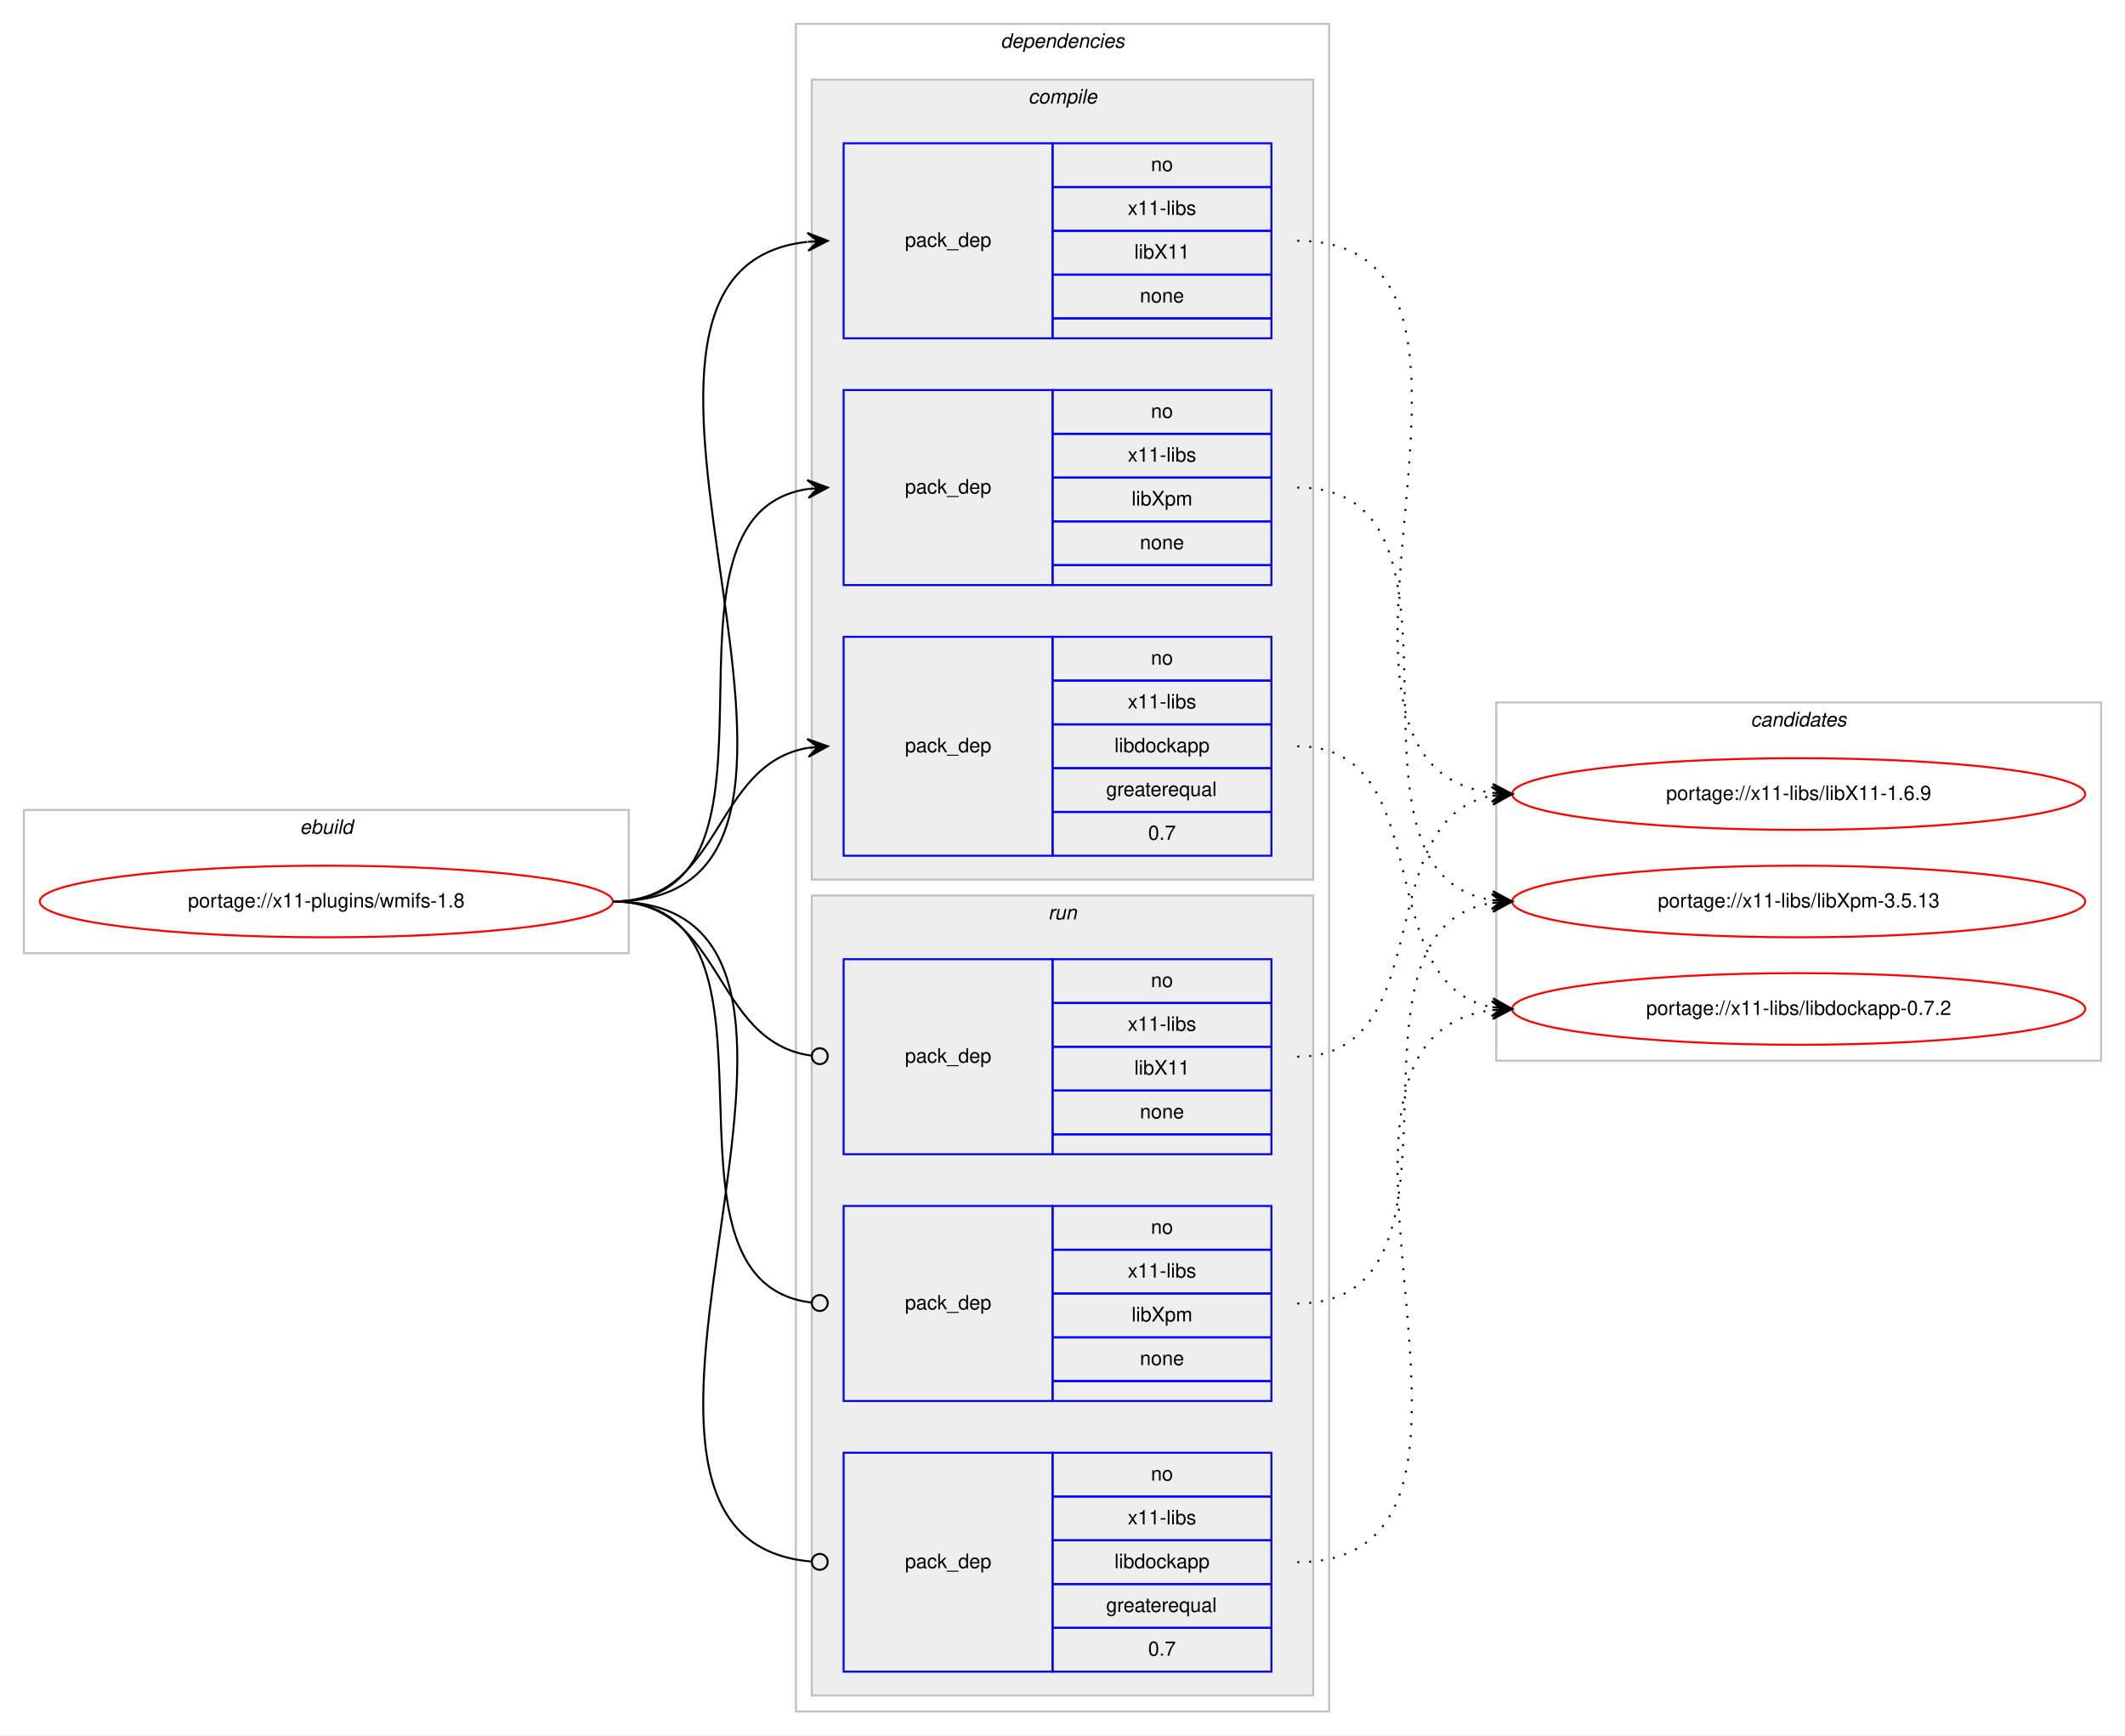
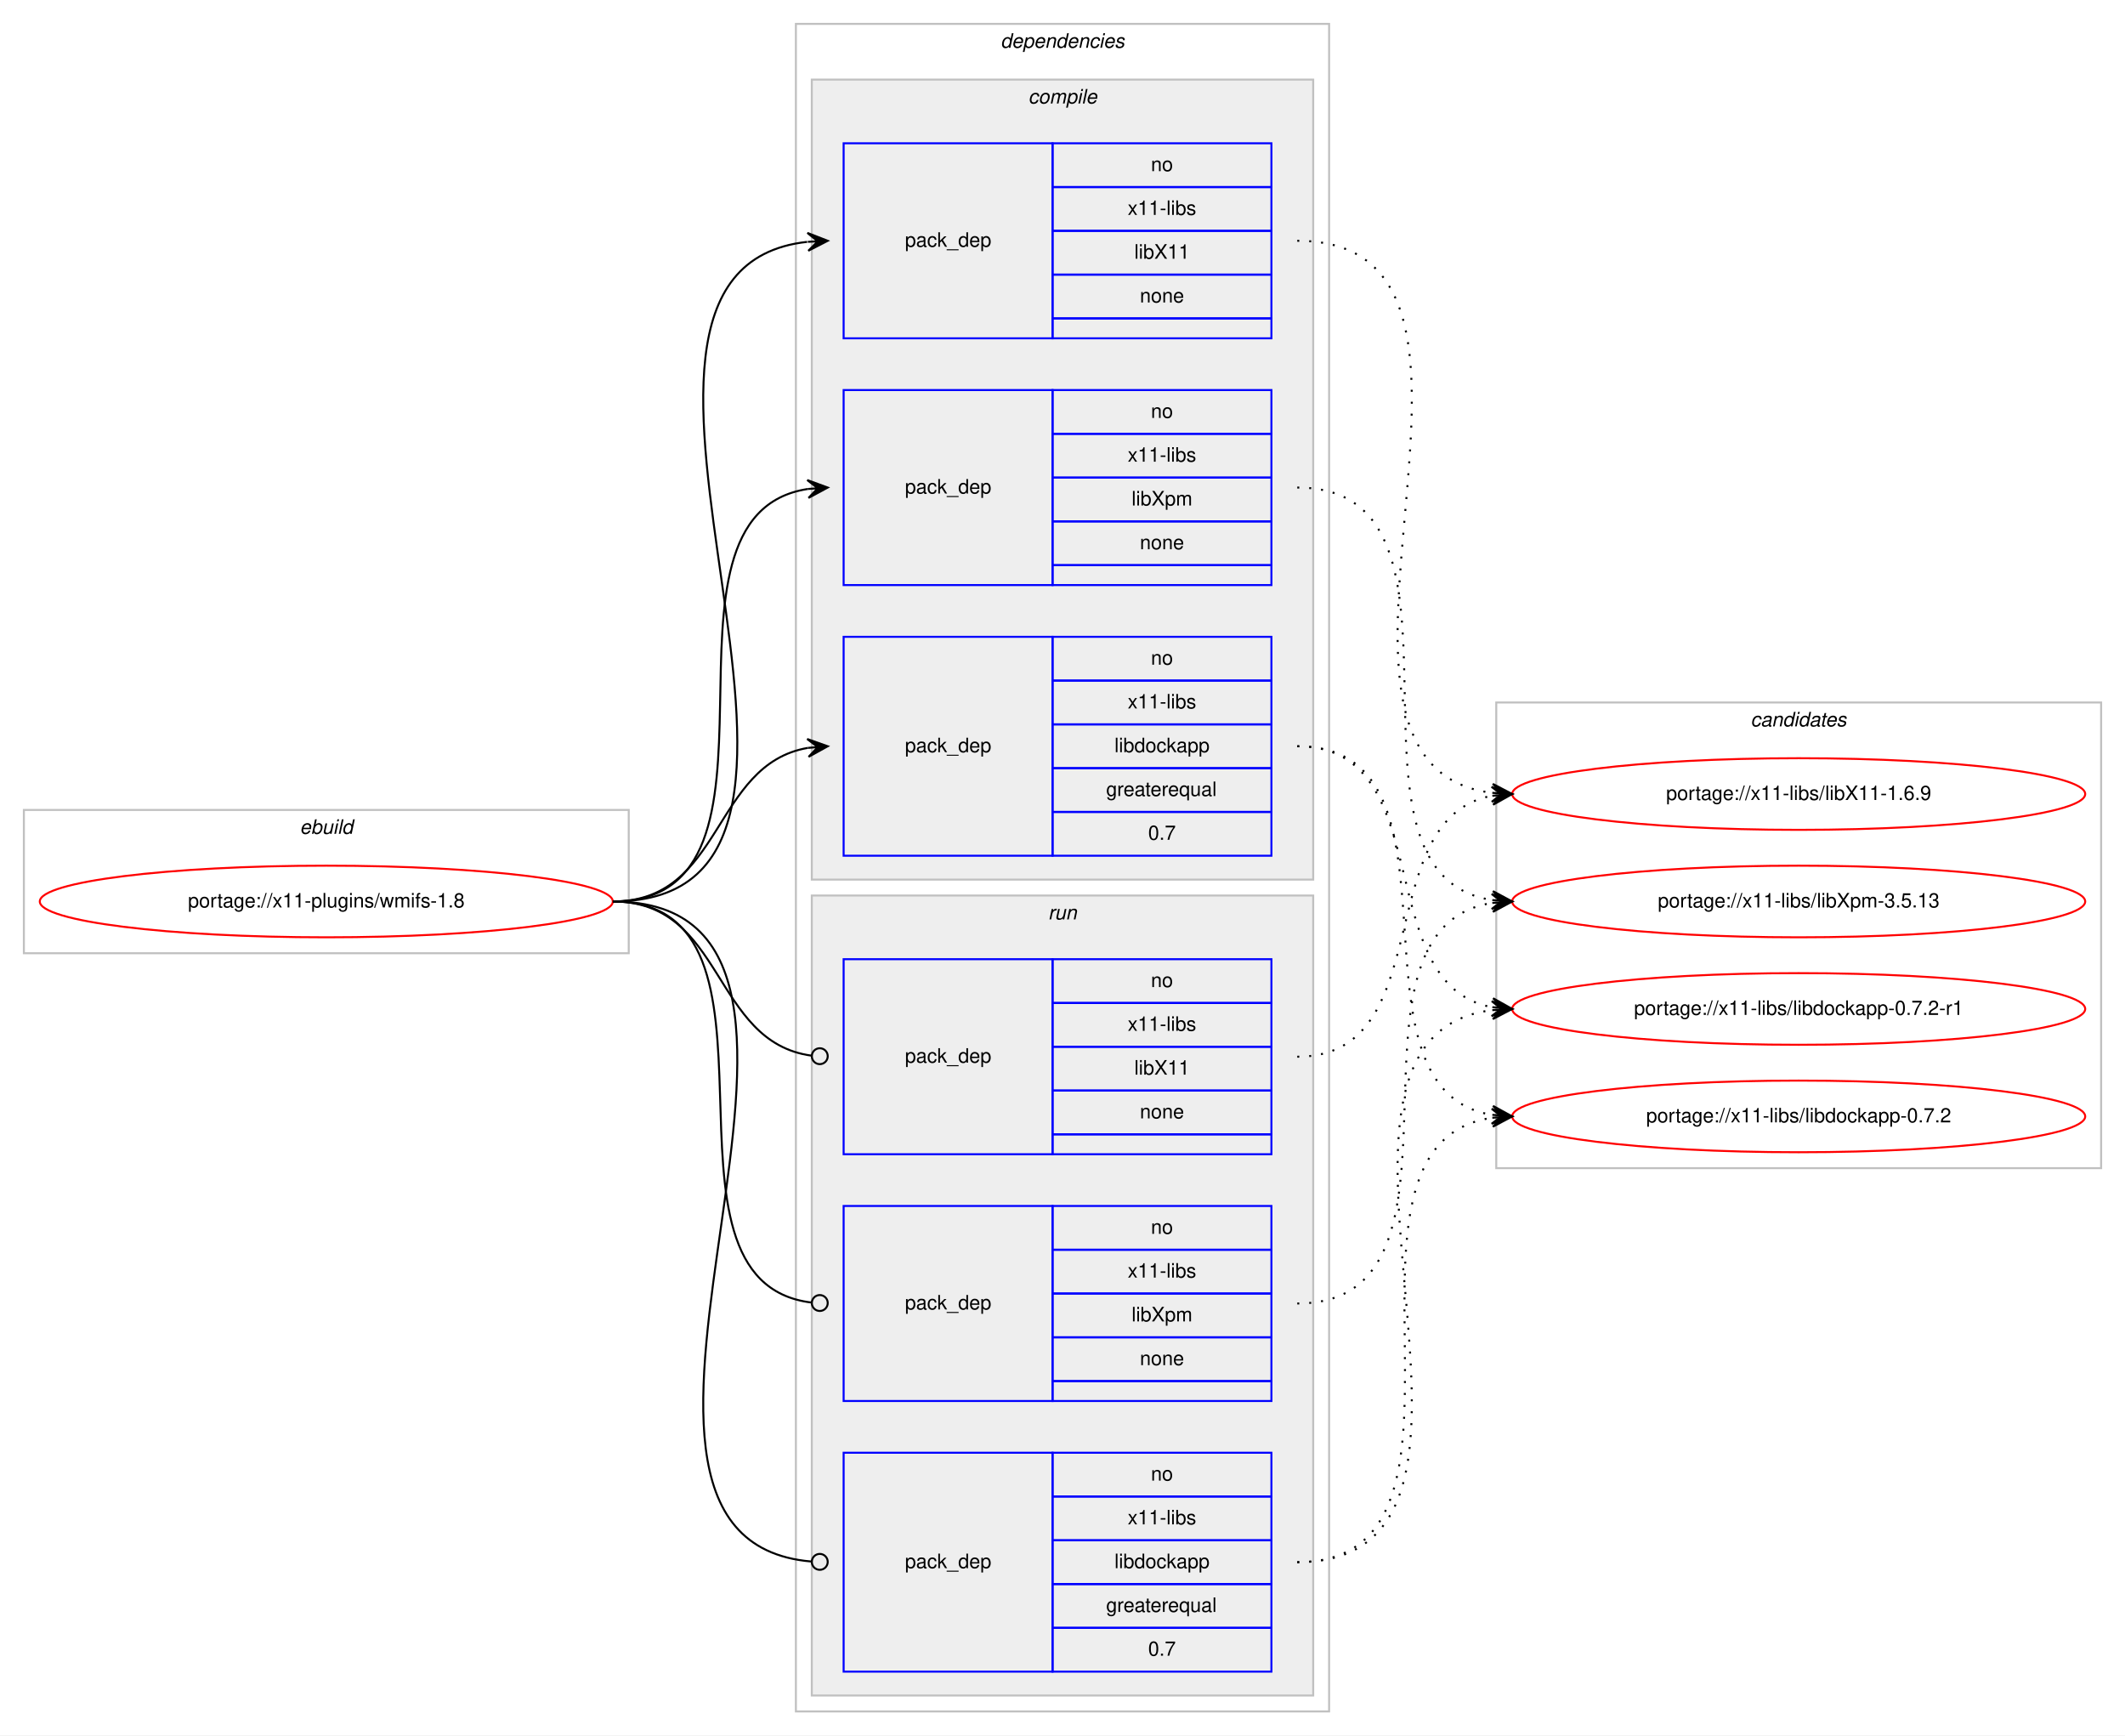
<svg xmlns="http://www.w3.org/2000/svg" xmlns:xlink="http://www.w3.org/1999/xlink" width="1068pt" height="872pt" viewBox="0.00 0.00 1068.00 872.00">
  <g id="graph0" class="graph" transform="scale(1 1) rotate(0) translate(4 868)">
    <polygon fill="#ffffff" stroke="transparent" points="-4,4 -4,-868 1064,-868 1064,4 -4,4" />
    <g id="clust1" class="cluster">
      <polygon fill="none" stroke="#c0c0c0" points="8,-389 8,-461 312,-461 312,-389 8,-389" />
      <text text-anchor="start" x="146.663" y="-449" font-family="Helvetica,sans-Serif" font-style="italic" font-size="10.00" fill="#000000">ebuild</text>
    </g>
    <g id="clust2" class="cluster">
      <polygon fill="none" stroke="#c0c0c0" points="396,-8 396,-856 664,-856 664,-8 396,-8" />
      <text text-anchor="start" x="498.875" y="-844" font-family="Helvetica,sans-Serif" font-style="italic" font-size="10.00" fill="#000000">dependencies</text>
    </g>
    <g id="clust3" class="cluster">
      <polygon fill="#eeeeee" stroke="#c0c0c0" points="404,-426 404,-828 656,-828 656,-426 404,-426" />
      <text text-anchor="start" x="512.778" y="-816" font-family="Helvetica,sans-Serif" font-style="italic" font-size="10.00" fill="#000000">compile</text>
    </g>
    <g id="clust8" class="cluster">
      <polygon fill="#eeeeee" stroke="#c0c0c0" points="404,-16 404,-418 656,-418 656,-16 404,-16" />
      <text text-anchor="start" x="522.777" y="-406" font-family="Helvetica,sans-Serif" font-style="italic" font-size="10.00" fill="#000000">run</text>
    </g>
    <g id="clust12" class="cluster">
-       <polygon fill="none" stroke="#c0c0c0" points="748,-335 748,-515 1052,-515 1052,-335 748,-335" />
+       <polygon fill="none" stroke="#c0c0c0" points="748,-281 748,-515 1052,-515 1052,-281 748,-281" />
      <text text-anchor="start" x="875.824" y="-503" font-family="Helvetica,sans-Serif" font-style="italic" font-size="10.00" fill="#000000">candidates</text>
    </g>
    <g id="node1" class="node">
      <g id="a_node1">
        <a xlink:href="../x11-plugins/wmifs-1.8.svg" xlink:title="portage://x11-plugins/wmifs-1.8">
          <ellipse fill="none" stroke="#ff0000" cx="160" cy="-415" rx="144" ry="18" />
          <text text-anchor="middle" x="160" y="-412" font-family="Helvetica,sans-Serif" font-size="10.00" fill="#000000">portage://x11-plugins/wmifs-1.8</text>
        </a>
      </g>
    </g>
    <g id="node2" class="node">
      <polygon fill="none" stroke="#0000ff" points="420,-698 420,-796 525,-796 525,-698 420,-698" />
      <text text-anchor="start" x="450.823" y="-744" font-family="Helvetica,sans-Serif" font-size="10.00" fill="#000000">pack_dep</text>
      <polygon fill="none" stroke="#0000ff" points="525,-774 525,-796 635,-796 635,-774 525,-774" />
      <text text-anchor="start" x="574.441" y="-782" font-family="Helvetica,sans-Serif" font-size="10.00" fill="#000000">no</text>
      <polygon fill="none" stroke="#0000ff" points="525,-752 525,-774 635,-774 635,-752 525,-752" />
      <text text-anchor="start" x="562.778" y="-760" font-family="Helvetica,sans-Serif" font-size="10.00" fill="#000000">x11-libs</text>
      <polygon fill="none" stroke="#0000ff" points="525,-730 525,-752 635,-752 635,-730 525,-730" />
      <text text-anchor="start" x="566.108" y="-738" font-family="Helvetica,sans-Serif" font-size="10.00" fill="#000000">libX11</text>
      <polygon fill="none" stroke="#0000ff" points="525,-708 525,-730 635,-730 635,-708 525,-708" />
      <text text-anchor="start" x="568.882" y="-716" font-family="Helvetica,sans-Serif" font-size="10.00" fill="#000000">none</text>
      <polygon fill="none" stroke="#0000ff" points="525,-698 525,-708 635,-708 635,-698 525,-698" />
    </g>
    <g id="edge1" class="edge">
      <path fill="none" stroke="#000000" d="M304,-415C455.53,-415 266.122,-731.62 401.67,-746.461" />
      <polygon fill="#000000" stroke="#000000" points="412,-747 401.779,-750.973 407.007,-746.74 402.014,-746.479 402.014,-746.479 402.014,-746.479 407.007,-746.74 402.248,-741.985 412,-747 412,-747" />
    </g>
    <g id="node3" class="node">
      <polygon fill="none" stroke="#0000ff" points="420,-574 420,-672 525,-672 525,-574 420,-574" />
      <text text-anchor="start" x="450.823" y="-620" font-family="Helvetica,sans-Serif" font-size="10.00" fill="#000000">pack_dep</text>
      <polygon fill="none" stroke="#0000ff" points="525,-650 525,-672 635,-672 635,-650 525,-650" />
      <text text-anchor="start" x="574.441" y="-658" font-family="Helvetica,sans-Serif" font-size="10.00" fill="#000000">no</text>
      <polygon fill="none" stroke="#0000ff" points="525,-628 525,-650 635,-650 635,-628 525,-628" />
      <text text-anchor="start" x="562.778" y="-636" font-family="Helvetica,sans-Serif" font-size="10.00" fill="#000000">x11-libs</text>
      <polygon fill="none" stroke="#0000ff" points="525,-606 525,-628 635,-628 635,-606 525,-606" />
      <text text-anchor="start" x="564.723" y="-614" font-family="Helvetica,sans-Serif" font-size="10.00" fill="#000000">libXpm</text>
      <polygon fill="none" stroke="#0000ff" points="525,-584 525,-606 635,-606 635,-584 525,-584" />
      <text text-anchor="start" x="568.882" y="-592" font-family="Helvetica,sans-Serif" font-size="10.00" fill="#000000">none</text>
      <polygon fill="none" stroke="#0000ff" points="525,-574 525,-584 635,-584 635,-574 525,-574" />
    </g>
    <g id="edge2" class="edge">
      <path fill="none" stroke="#000000" d="M304,-415C404.603,-415 314.456,-609.024 402.02,-622.288" />
      <polygon fill="#000000" stroke="#000000" points="412,-623 401.705,-626.777 407.013,-622.644 402.025,-622.288 402.025,-622.288 402.025,-622.288 407.013,-622.644 402.346,-617.799 412,-623 412,-623" />
    </g>
    <g id="node4" class="node">
      <polygon fill="none" stroke="#0000ff" points="420,-438 420,-548 525,-548 525,-438 420,-438" />
      <text text-anchor="start" x="450.823" y="-490" font-family="Helvetica,sans-Serif" font-size="10.00" fill="#000000">pack_dep</text>
      <polygon fill="none" stroke="#0000ff" points="525,-526 525,-548 635,-548 635,-526 525,-526" />
      <text text-anchor="start" x="574.441" y="-534" font-family="Helvetica,sans-Serif" font-size="10.00" fill="#000000">no</text>
      <polygon fill="none" stroke="#0000ff" points="525,-504 525,-526 635,-526 635,-504 525,-504" />
      <text text-anchor="start" x="562.778" y="-512" font-family="Helvetica,sans-Serif" font-size="10.00" fill="#000000">x11-libs</text>
      <polygon fill="none" stroke="#0000ff" points="525,-482 525,-504 635,-504 635,-482 525,-482" />
      <text text-anchor="start" x="556.104" y="-490" font-family="Helvetica,sans-Serif" font-size="10.00" fill="#000000">libdockapp</text>
      <polygon fill="none" stroke="#0000ff" points="525,-460 525,-482 635,-482 635,-460 525,-460" />
      <text text-anchor="start" x="551.936" y="-468" font-family="Helvetica,sans-Serif" font-size="10.00" fill="#000000">greaterequal</text>
      <polygon fill="none" stroke="#0000ff" points="525,-438 525,-460 635,-460 635,-438 525,-438" />
      <text text-anchor="start" x="573.052" y="-446" font-family="Helvetica,sans-Serif" font-size="10.00" fill="#000000">0.7</text>
    </g>
    <g id="edge3" class="edge">
      <path fill="none" stroke="#000000" d="M304,-415C359.625,-415 353.797,-483.841 401.98,-492.177" />
      <polygon fill="#000000" stroke="#000000" points="412,-493 401.665,-496.666 407.017,-492.591 402.034,-492.181 402.034,-492.181 402.034,-492.181 407.017,-492.591 402.402,-487.696 412,-493 412,-493" />
    </g>
    <g id="node5" class="node">
      <polygon fill="none" stroke="#0000ff" points="420,-288 420,-386 525,-386 525,-288 420,-288" />
      <text text-anchor="start" x="450.823" y="-334" font-family="Helvetica,sans-Serif" font-size="10.00" fill="#000000">pack_dep</text>
      <polygon fill="none" stroke="#0000ff" points="525,-364 525,-386 635,-386 635,-364 525,-364" />
      <text text-anchor="start" x="574.441" y="-372" font-family="Helvetica,sans-Serif" font-size="10.00" fill="#000000">no</text>
      <polygon fill="none" stroke="#0000ff" points="525,-342 525,-364 635,-364 635,-342 525,-342" />
      <text text-anchor="start" x="562.778" y="-350" font-family="Helvetica,sans-Serif" font-size="10.00" fill="#000000">x11-libs</text>
      <polygon fill="none" stroke="#0000ff" points="525,-320 525,-342 635,-342 635,-320 525,-320" />
      <text text-anchor="start" x="566.108" y="-328" font-family="Helvetica,sans-Serif" font-size="10.00" fill="#000000">libX11</text>
      <polygon fill="none" stroke="#0000ff" points="525,-298 525,-320 635,-320 635,-298 525,-298" />
      <text text-anchor="start" x="568.882" y="-306" font-family="Helvetica,sans-Serif" font-size="10.00" fill="#000000">none</text>
      <polygon fill="none" stroke="#0000ff" points="525,-288 525,-298 635,-298 635,-288 525,-288" />
    </g>
    <g id="edge4" class="edge">
      <path fill="none" stroke="#000000" d="M304,-415C360.318,-415 353.642,-344.431 403.808,-337.54" />
      <ellipse fill="none" stroke="#000000" cx="408.009" cy="-337.263" rx="4" ry="4" />
    </g>
    <g id="node6" class="node">
      <polygon fill="none" stroke="#0000ff" points="420,-164 420,-262 525,-262 525,-164 420,-164" />
      <text text-anchor="start" x="450.823" y="-210" font-family="Helvetica,sans-Serif" font-size="10.00" fill="#000000">pack_dep</text>
      <polygon fill="none" stroke="#0000ff" points="525,-240 525,-262 635,-262 635,-240 525,-240" />
      <text text-anchor="start" x="574.441" y="-248" font-family="Helvetica,sans-Serif" font-size="10.00" fill="#000000">no</text>
      <polygon fill="none" stroke="#0000ff" points="525,-218 525,-240 635,-240 635,-218 525,-218" />
      <text text-anchor="start" x="562.778" y="-226" font-family="Helvetica,sans-Serif" font-size="10.00" fill="#000000">x11-libs</text>
      <polygon fill="none" stroke="#0000ff" points="525,-196 525,-218 635,-218 635,-196 525,-196" />
      <text text-anchor="start" x="564.723" y="-204" font-family="Helvetica,sans-Serif" font-size="10.00" fill="#000000">libXpm</text>
      <polygon fill="none" stroke="#0000ff" points="525,-174 525,-196 635,-196 635,-174 525,-174" />
      <text text-anchor="start" x="568.882" y="-182" font-family="Helvetica,sans-Serif" font-size="10.00" fill="#000000">none</text>
      <polygon fill="none" stroke="#0000ff" points="525,-164 525,-174 635,-174 635,-164 525,-164" />
    </g>
    <g id="edge5" class="edge">
      <path fill="none" stroke="#000000" d="M304,-415C402.921,-415 315.453,-224.279 403.817,-213.477" />
      <ellipse fill="none" stroke="#000000" cx="408.007" cy="-213.233" rx="4" ry="4" />
    </g>
    <g id="node7" class="node">
      <polygon fill="none" stroke="#0000ff" points="420,-28 420,-138 525,-138 525,-28 420,-28" />
      <text text-anchor="start" x="450.823" y="-80" font-family="Helvetica,sans-Serif" font-size="10.00" fill="#000000">pack_dep</text>
      <polygon fill="none" stroke="#0000ff" points="525,-116 525,-138 635,-138 635,-116 525,-116" />
      <text text-anchor="start" x="574.441" y="-124" font-family="Helvetica,sans-Serif" font-size="10.00" fill="#000000">no</text>
      <polygon fill="none" stroke="#0000ff" points="525,-94 525,-116 635,-116 635,-94 525,-94" />
      <text text-anchor="start" x="562.778" y="-102" font-family="Helvetica,sans-Serif" font-size="10.00" fill="#000000">x11-libs</text>
      <polygon fill="none" stroke="#0000ff" points="525,-72 525,-94 635,-94 635,-72 525,-72" />
      <text text-anchor="start" x="556.104" y="-80" font-family="Helvetica,sans-Serif" font-size="10.00" fill="#000000">libdockapp</text>
      <polygon fill="none" stroke="#0000ff" points="525,-50 525,-72 635,-72 635,-50 525,-50" />
      <text text-anchor="start" x="551.936" y="-58" font-family="Helvetica,sans-Serif" font-size="10.00" fill="#000000">greaterequal</text>
      <polygon fill="none" stroke="#0000ff" points="525,-28 525,-50 635,-50 635,-28 525,-28" />
      <text text-anchor="start" x="573.052" y="-36" font-family="Helvetica,sans-Serif" font-size="10.00" fill="#000000">0.7</text>
    </g>
    <g id="edge6" class="edge">
      <path fill="none" stroke="#000000" d="M304,-415C456.287,-415 264.219,-95.206 403.728,-83.339" />
      <ellipse fill="none" stroke="#000000" cx="408.003" cy="-83.164" rx="4" ry="4" />
    </g>
    <g id="node8" class="node">
      <g id="a_node8">
        <a xlink:href="../x11-libs/libX11-1.6.9.svg" xlink:title="portage://x11-libs/libX11-1.6.9">
          <ellipse fill="none" stroke="#ff0000" cx="900" cy="-469" rx="144" ry="18" />
          <text text-anchor="middle" x="900" y="-466" font-family="Helvetica,sans-Serif" font-size="10.00" fill="#000000">portage://x11-libs/libX11-1.6.9</text>
        </a>
      </g>
    </g>
    <g id="edge7" class="edge">
      <path fill="none" stroke="#000000" stroke-dasharray="1,5" d="M648,-747C776.927,-747 631.823,-483.995 745.764,-469.612" />
      <polygon fill="#000000" stroke="#000000" points="756,-469 746.287,-474.089 751.009,-469.299 746.018,-469.597 746.018,-469.597 746.018,-469.597 751.009,-469.299 745.749,-465.105 756,-469 756,-469" />
    </g>
    <g id="node9" class="node">
      <g id="a_node9">
        <a xlink:href="../x11-libs/libXpm-3.5.13.svg" xlink:title="portage://x11-libs/libXpm-3.5.13">
          <ellipse fill="none" stroke="#ff0000" cx="900" cy="-415" rx="144" ry="18" />
          <text text-anchor="middle" x="900" y="-412" font-family="Helvetica,sans-Serif" font-size="10.00" fill="#000000">portage://x11-libs/libXpm-3.5.13</text>
        </a>
      </g>
    </g>
    <g id="edge8" class="edge">
      <path fill="none" stroke="#000000" stroke-dasharray="1,5" d="M648,-623C748.603,-623 658.456,-428.976 746.02,-415.712" />
      <polygon fill="#000000" stroke="#000000" points="756,-415 746.346,-420.201 751.013,-415.356 746.025,-415.712 746.025,-415.712 746.025,-415.712 751.013,-415.356 745.705,-411.224 756,-415 756,-415" />
    </g>
    <g id="node10" class="node">
      <g id="a_node10">
-         <a xlink:href="../x11-libs/libdockapp-0.7.2.svg" xlink:title="portage://x11-libs/libdockapp-0.7.2">
+         <a xlink:href="../x11-libs/libdockapp-0.7.2-r1.svg" xlink:title="portage://x11-libs/libdockapp-0.7.2-r1">
          <ellipse fill="none" stroke="#ff0000" cx="900" cy="-361" rx="144" ry="18" />
-           <text text-anchor="middle" x="900" y="-358" font-family="Helvetica,sans-Serif" font-size="10.00" fill="#000000">portage://x11-libs/libdockapp-0.7.2</text>
+           <text text-anchor="middle" x="900" y="-358" font-family="Helvetica,sans-Serif" font-size="10.00" fill="#000000">portage://x11-libs/libdockapp-0.7.2-r1</text>
        </a>
      </g>
    </g>
    <g id="edge9" class="edge">
      <path fill="none" stroke="#000000" stroke-dasharray="1,5" d="M648,-493C720.1,-493 684.172,-373.576 745.723,-361.913" />
      <polygon fill="#000000" stroke="#000000" points="756,-361 746.438,-366.368 751.02,-361.443 746.039,-361.885 746.039,-361.885 746.039,-361.885 751.02,-361.443 745.641,-357.403 756,-361 756,-361" />
    </g>
+     <g id="node11" class="node">
+       <g id="a_node11">
+         <a xlink:href="../x11-libs/libdockapp-0.7.2.svg" xlink:title="portage://x11-libs/libdockapp-0.7.2">
+           <ellipse fill="none" stroke="#ff0000" cx="900" cy="-307" rx="144" ry="18" />
+           <text text-anchor="middle" x="900" y="-304" font-family="Helvetica,sans-Serif" font-size="10.00" fill="#000000">portage://x11-libs/libdockapp-0.7.2</text>
+         </a>
+       </g>
+     </g>
    <g id="edge10" class="edge">
+       <path fill="none" stroke="#000000" stroke-dasharray="1,5" d="M648,-493C739.858,-493 666.634,-321.247 745.595,-307.829" />
+       <polygon fill="#000000" stroke="#000000" points="756,-307 746.389,-312.28 751.016,-307.397 746.032,-307.795 746.032,-307.795 746.032,-307.795 751.016,-307.397 745.674,-303.309 756,-307 756,-307" />
+     </g>
+     <g id="edge11" class="edge">
      <path fill="none" stroke="#000000" stroke-dasharray="1,5" d="M648,-337C720.1,-337 684.172,-456.424 745.723,-468.087" />
      <polygon fill="#000000" stroke="#000000" points="756,-469 745.641,-472.597 751.02,-468.557 746.039,-468.115 746.039,-468.115 746.039,-468.115 751.02,-468.557 746.438,-463.632 756,-469 756,-469" />
    </g>
-     <g id="edge11" class="edge">
+     <g id="edge12" class="edge">
      <path fill="none" stroke="#000000" stroke-dasharray="1,5" d="M648,-213C746.225,-213 660.674,-401.046 745.978,-414.269" />
      <polygon fill="#000000" stroke="#000000" points="756,-415 745.699,-418.76 751.013,-414.636 746.027,-414.272 746.027,-414.272 746.027,-414.272 751.013,-414.636 746.354,-409.784 756,-415 756,-415" />
    </g>
-     <g id="edge12" class="edge">
+     <g id="edge13" class="edge">
      <path fill="none" stroke="#000000" stroke-dasharray="1,5" d="M648,-83C776.927,-83 631.823,-346.005 745.764,-360.388" />
      <polygon fill="#000000" stroke="#000000" points="756,-361 745.749,-364.895 751.009,-360.701 746.018,-360.403 746.018,-360.403 746.018,-360.403 751.009,-360.701 746.287,-355.911 756,-361 756,-361" />
    </g>
+     <g id="edge14" class="edge">
+       <path fill="none" stroke="#000000" stroke-dasharray="1,5" d="M648,-83C754.961,-83 652.531,-292.795 745.996,-306.317" />
+       <polygon fill="#000000" stroke="#000000" points="756,-307 745.717,-310.808 751.012,-306.659 746.023,-306.319 746.023,-306.319 746.023,-306.319 751.012,-306.659 746.33,-301.829 756,-307 756,-307" />
+     </g>
  </g>
</svg>
